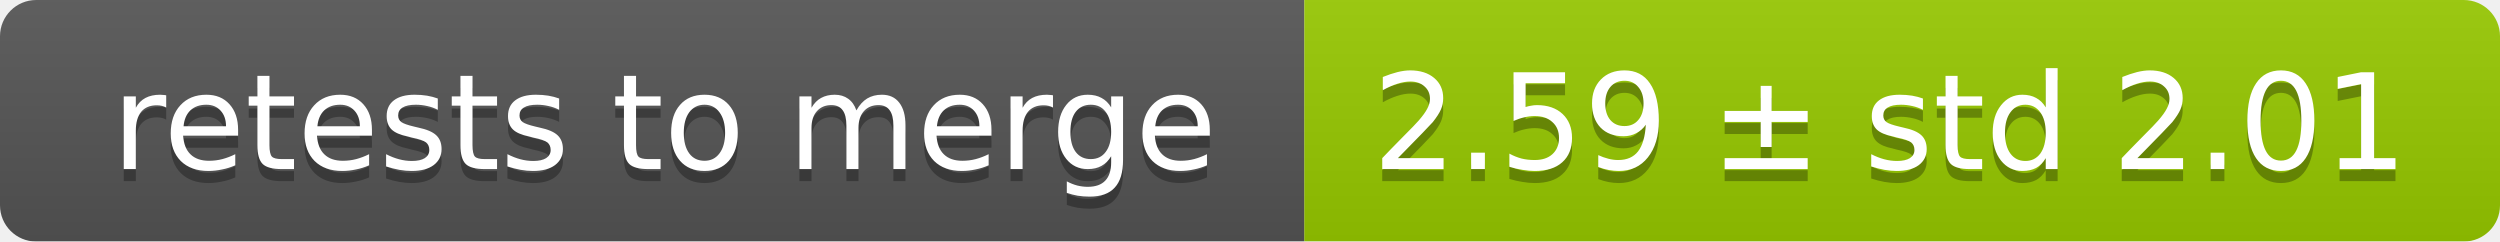
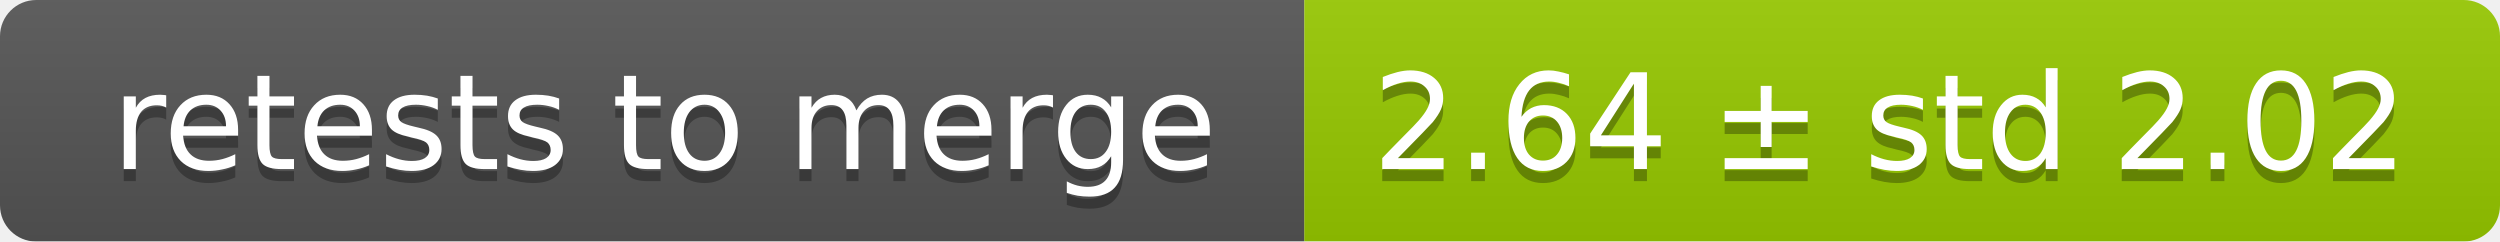
<svg xmlns="http://www.w3.org/2000/svg" width="207" height="20">
  <linearGradient id="smooth" x2="0" y2="100%">
    <stop offset="0" stop-color="#bbb" stop-opacity=".1" />
    <stop offset="1" stop-opacity=".1" />
  </linearGradient>
  <mask id="round">
    <rect width="207" height="20" rx="3" fill="#fff" />
  </mask>
  <g mask="url(#round)">
    <rect width="108" height="20" fill="#555" />
    <rect x="108" width="99" height="20" fill="#97ca00" />
    <rect width="207" height="20" fill="url(#smooth)" />
  </g>
  <g fill="#fff" text-anchor="middle" font-family="DejaVu Sans,Verdana,Geneva,sans-serif" font-size="11">
    <text x="55" y="15" fill="#010101" fill-opacity=".3">retests to merge</text>
    <text x="55" y="14">retests to merge</text>
-     <text x="156.5" y="15" fill="#010101" fill-opacity=".3">2.59 ± std 2.01</text>
-     <text x="156.5" y="14">2.59 ± std 2.01</text>
+     <text x="156.5" y="15" fill="#010101" fill-opacity=".3">2.64 ± std 2.02</text>
+     <text x="156.5" y="14">2.64 ± std 2.02</text>
  </g>
</svg>
